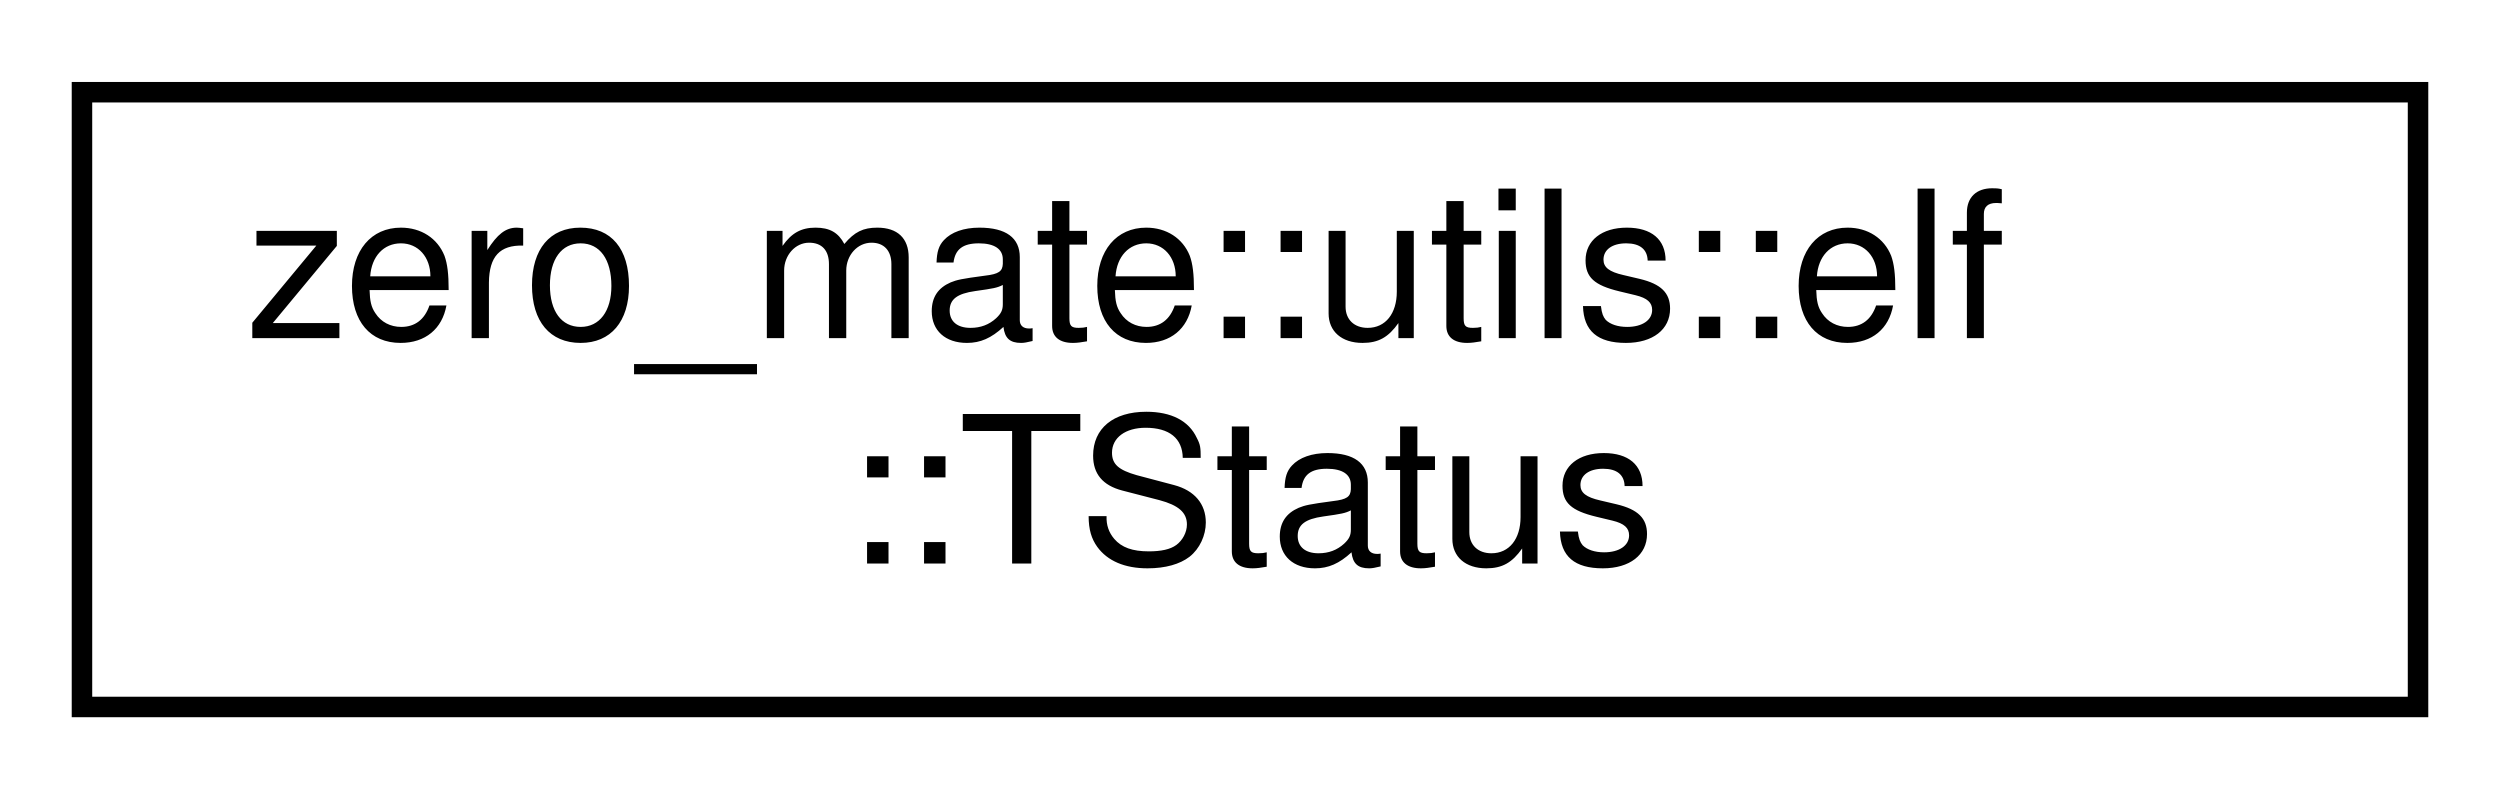
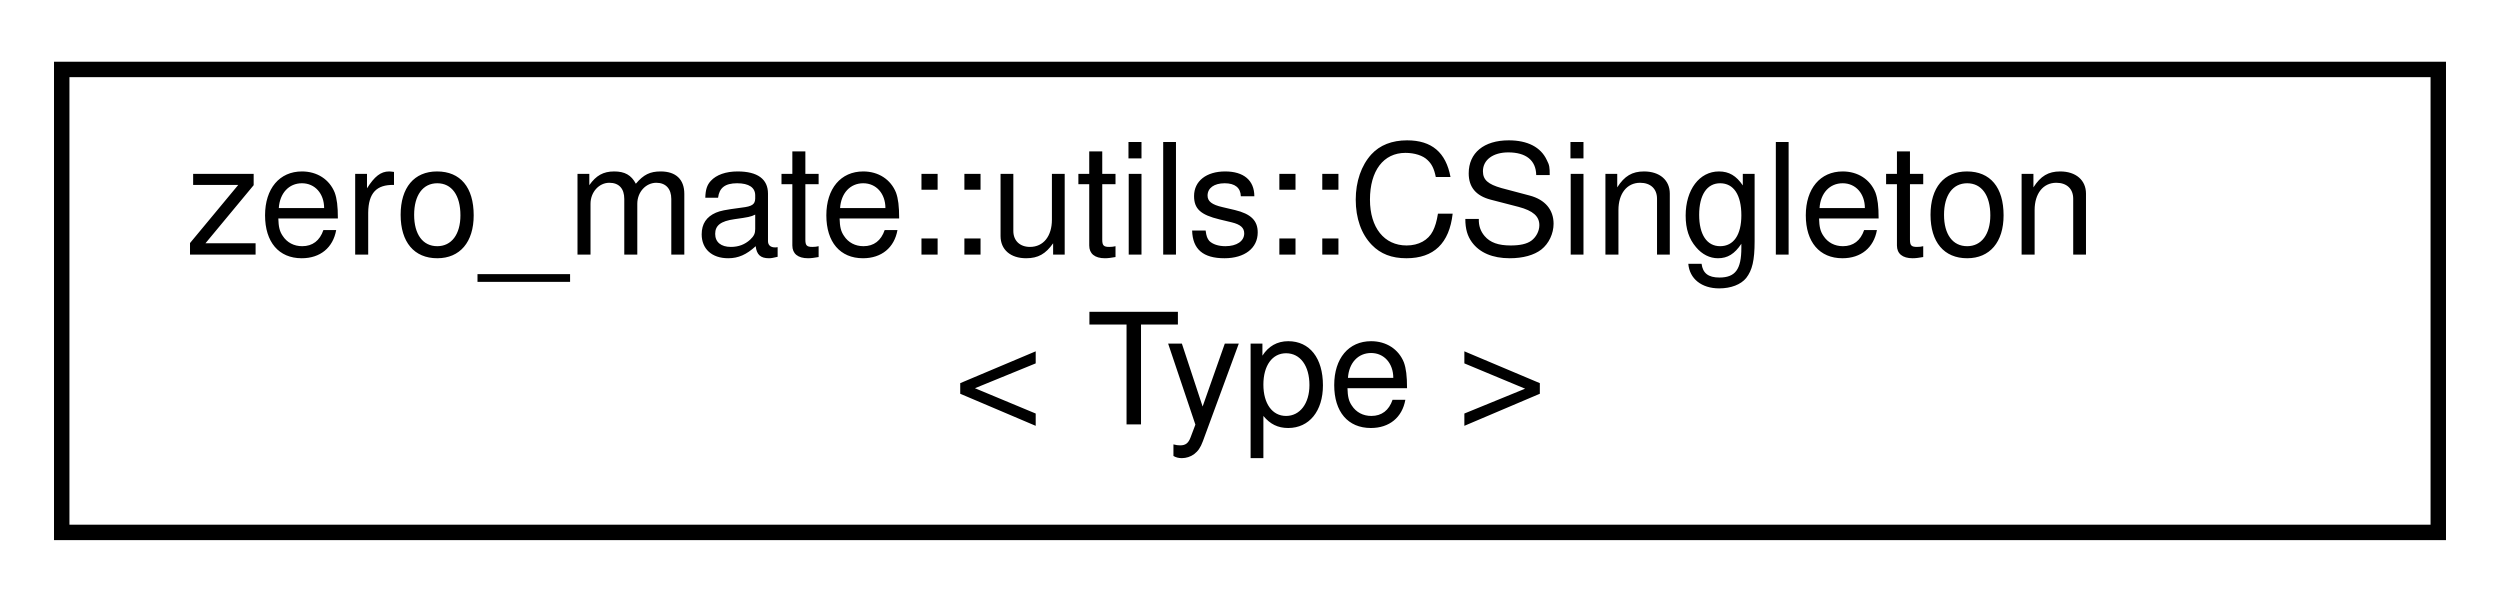
- <svg xmlns="http://www.w3.org/2000/svg" xmlns:xlink="http://www.w3.org/1999/xlink" width="122pt" height="39pt" viewBox="0.00 0.00 122.00 39.00">
+ <svg xmlns="http://www.w3.org/2000/svg" xmlns:xlink="http://www.w3.org/1999/xlink" width="162pt" height="39pt" viewBox="0.00 0.00 162.00 39.00">
  <g id="graph0" class="graph" transform="scale(1 1) rotate(0) translate(4 35)">
    <g id="node1" class="node">
      <g id="a_node1">
-         <a xlink:href="structzero__mate_1_1utils_1_1elf_1_1TStatus.html" target="_top" xlink:title="This structure represents the return value of Load_Kernel.">
-           <polygon fill="none" stroke="black" points="0,-0.5 0,-30.5 114,-30.5 114,-0.5 0,-0.5" />
-           <text text-anchor="start" x="8" y="-18.5" font-family="Helvetica,sans-Serif" font-size="10.00">zero_mate::utils::elf</text>
-           <text text-anchor="middle" x="57" y="-7.5" font-family="Helvetica,sans-Serif" font-size="10.00">::TStatus</text>
+         <a xlink:href="classzero__mate_1_1utils_1_1CSingleton.html" target="_top" xlink:title="A generic class that allows for treating other classes as singletons.">
+           <polygon fill="none" stroke="black" points="0,-0.5 0,-30.5 154,-30.5 154,-0.5 0,-0.5" />
+           <text text-anchor="start" x="8" y="-18.5" font-family="Helvetica,sans-Serif" font-size="10.00">zero_mate::utils::CSingleton</text>
+           <text text-anchor="middle" x="77" y="-7.5" font-family="Helvetica,sans-Serif" font-size="10.00">&lt; Type &gt;</text>
        </a>
      </g>
    </g>
  </g>
</svg>
